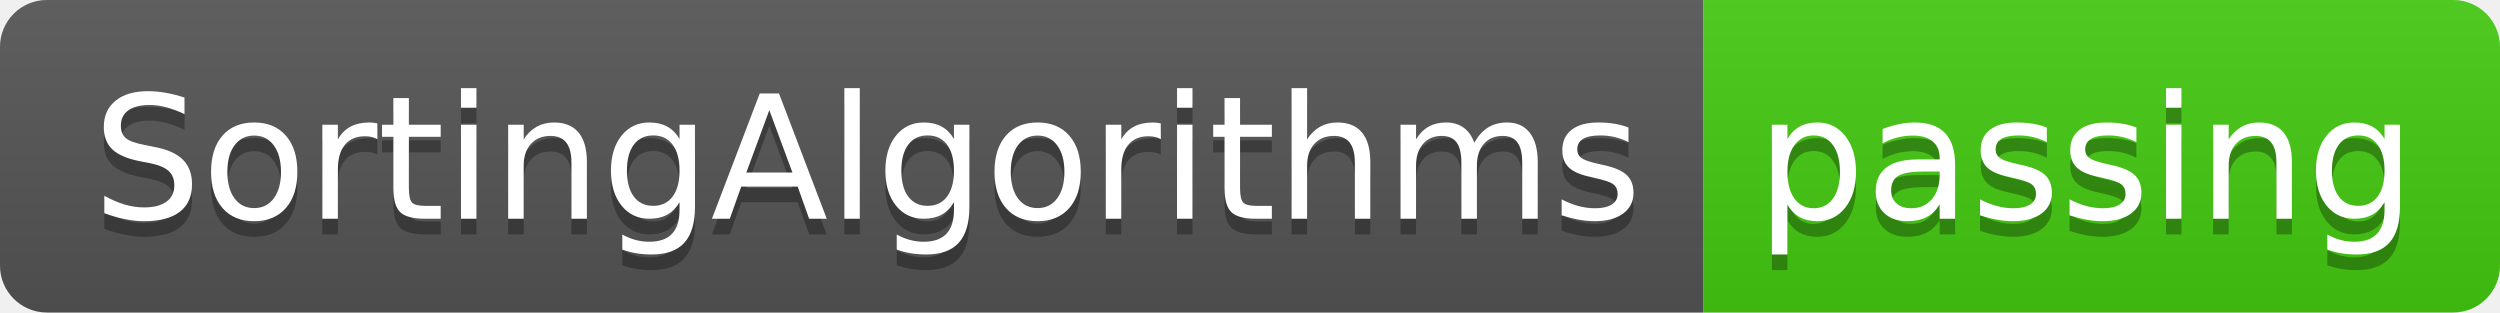
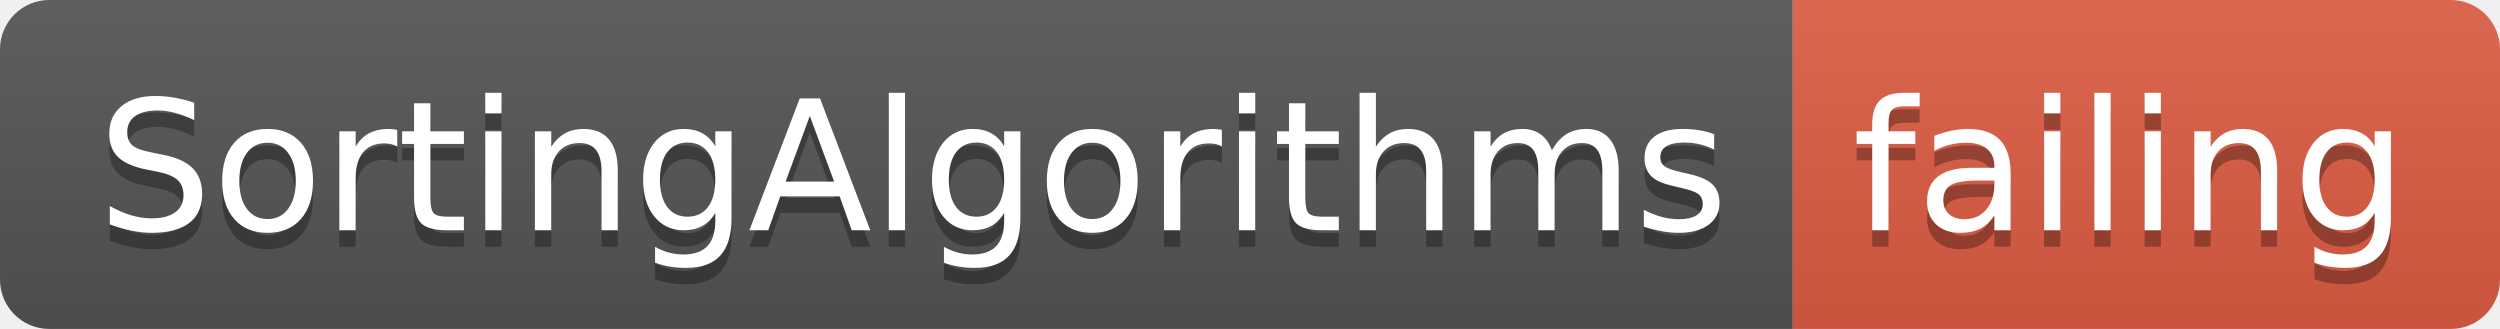
- <svg xmlns="http://www.w3.org/2000/svg" width="160" height="20">
+ <svg xmlns="http://www.w3.org/2000/svg" width="152" height="20">
  <linearGradient id="smooth" x2="0" y2="100%">
    <stop offset="0" stop-color="#bbb" stop-opacity=".1" />
    <stop offset="1" stop-opacity=".1" />
  </linearGradient>
  <clipPath id="round">
-     <rect width="160" height="20" rx="3" fill="#fff" />
+     <rect width="152" height="20" rx="3" fill="#fff" />
  </clipPath>
  <g clip-path="url(#round)">
    <rect width="109" height="20" fill="#555" />
-     <rect x="109" width="51" height="20" fill="#4c1" />
-     <rect width="160" height="20" fill="url(#smooth)" />
+     <rect x="109" width="43" height="20" fill="#e05d44" />
+     <rect width="152" height="20" fill="url(#smooth)" />
  </g>
  <g fill="#fff" text-anchor="middle" font-family="DejaVu Sans,Verdana,Geneva,sans-serif" font-size="110">
    <text x="555" y="150" fill="#010101" fill-opacity=".3" transform="scale(0.1)" textLength="990" lengthAdjust="spacing">SortingAlgorithms</text>
    <text x="555" y="140" transform="scale(0.1)" textLength="990" lengthAdjust="spacing">SortingAlgorithms</text>
-     <text x="1335" y="150" fill="#010101" fill-opacity=".3" transform="scale(0.1)" textLength="410" lengthAdjust="spacing">passing</text>
-     <text x="1335" y="140" transform="scale(0.1)" textLength="410" lengthAdjust="spacing">passing</text>
+     <text x="1295" y="150" fill="#010101" fill-opacity=".3" transform="scale(0.1)" textLength="330" lengthAdjust="spacing">failing</text>
+     <text x="1295" y="140" transform="scale(0.1)" textLength="330" lengthAdjust="spacing">failing</text>
  </g>
</svg>
